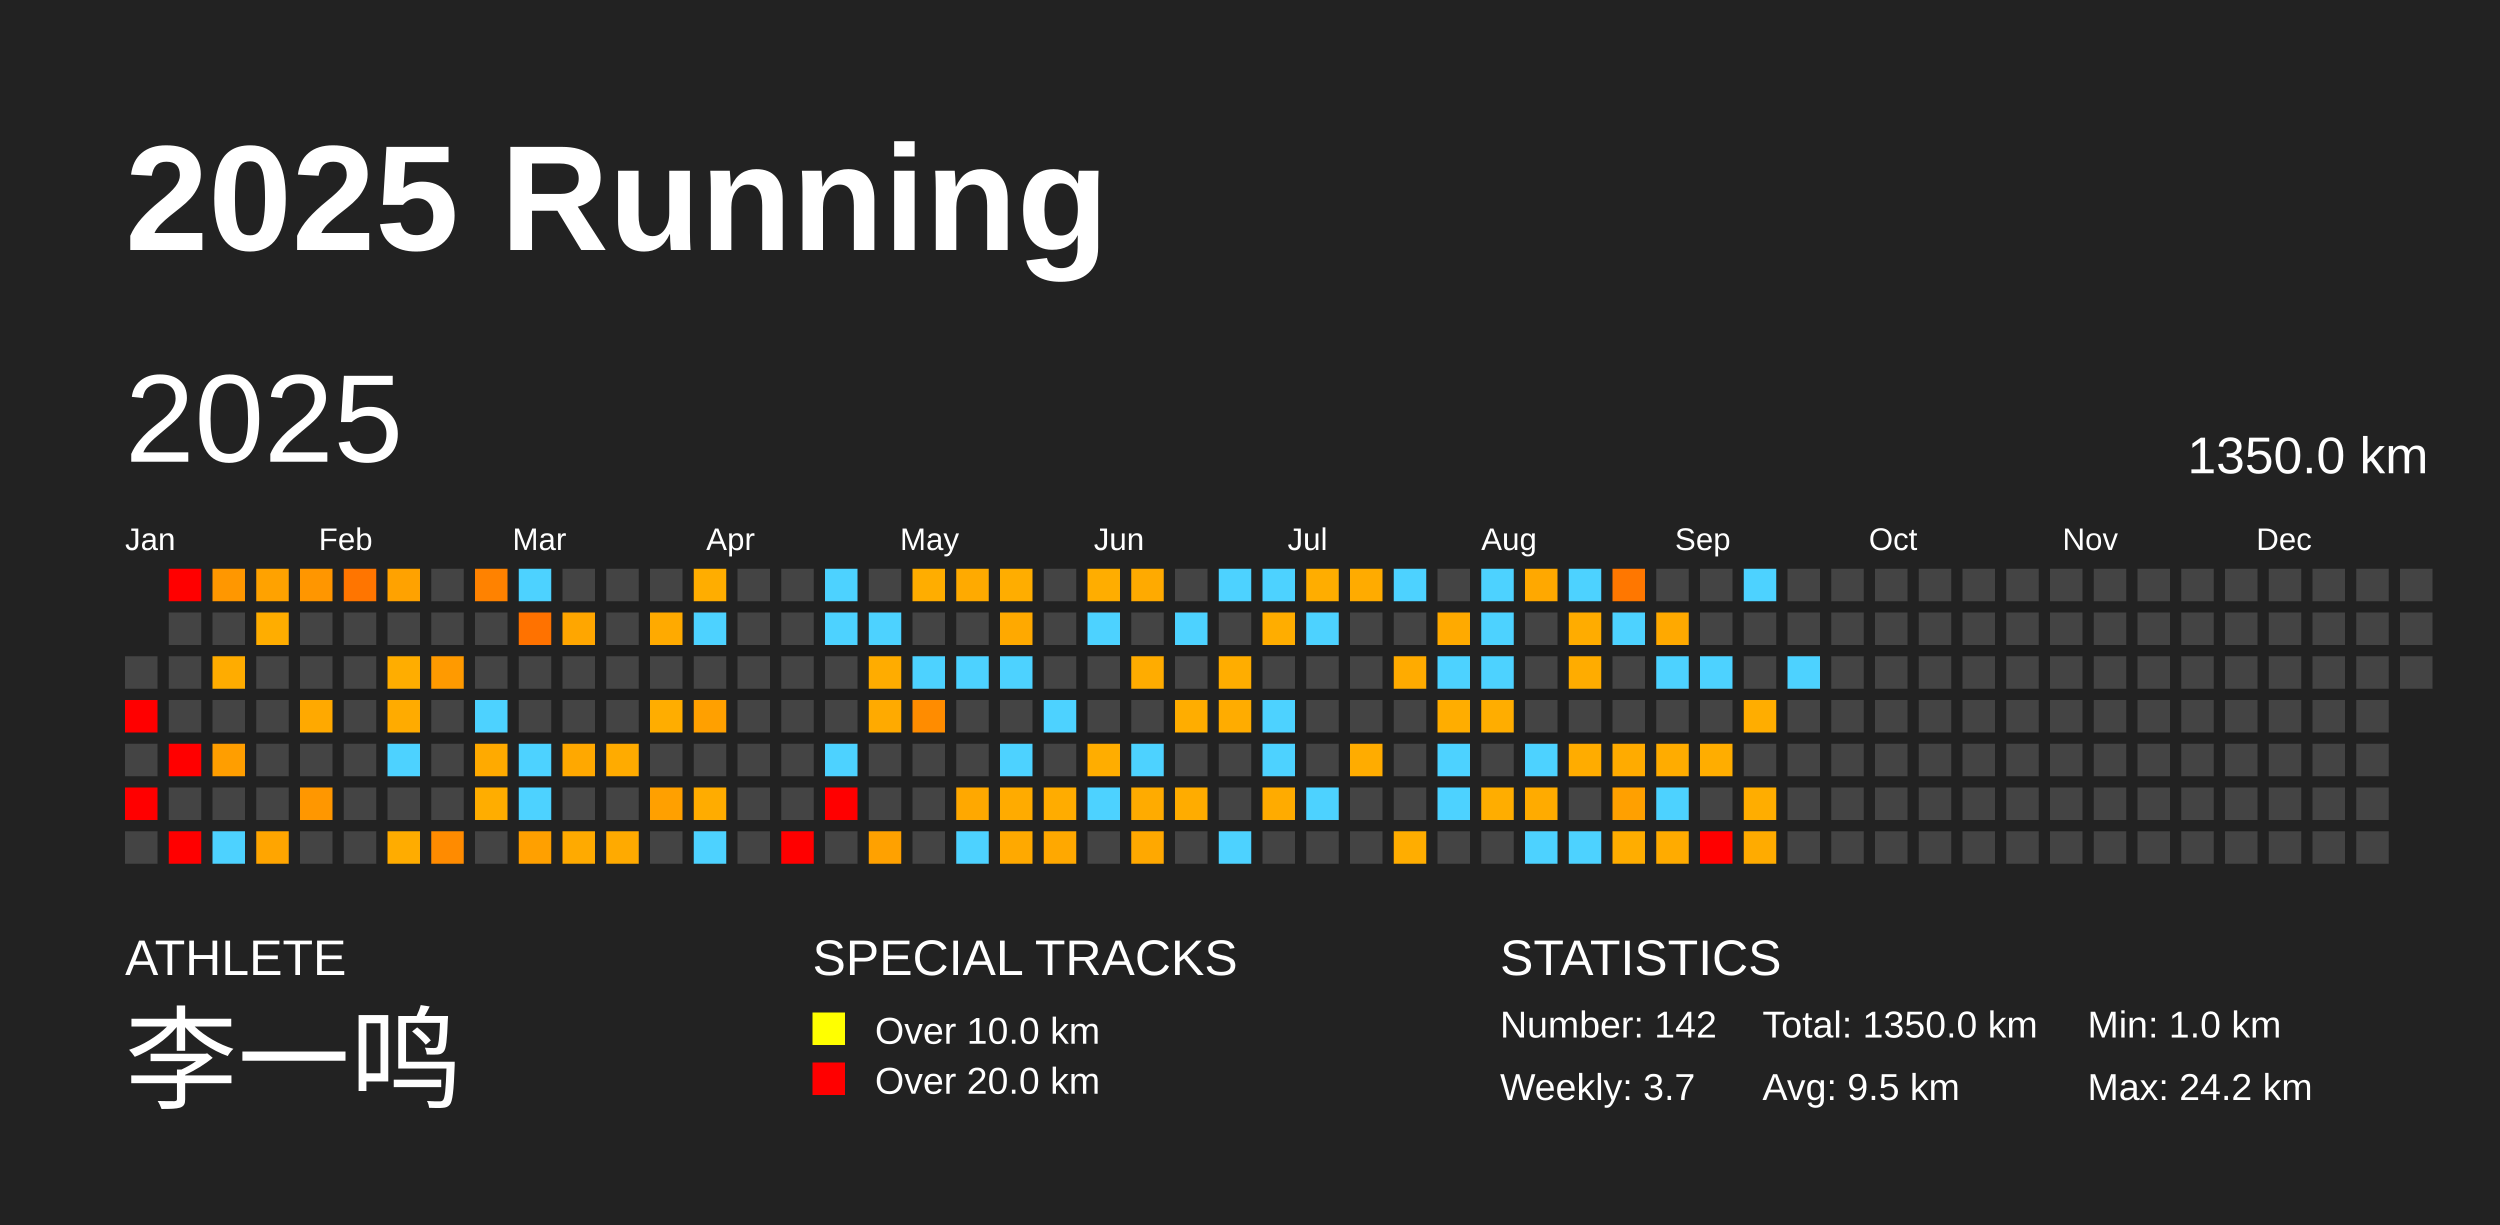
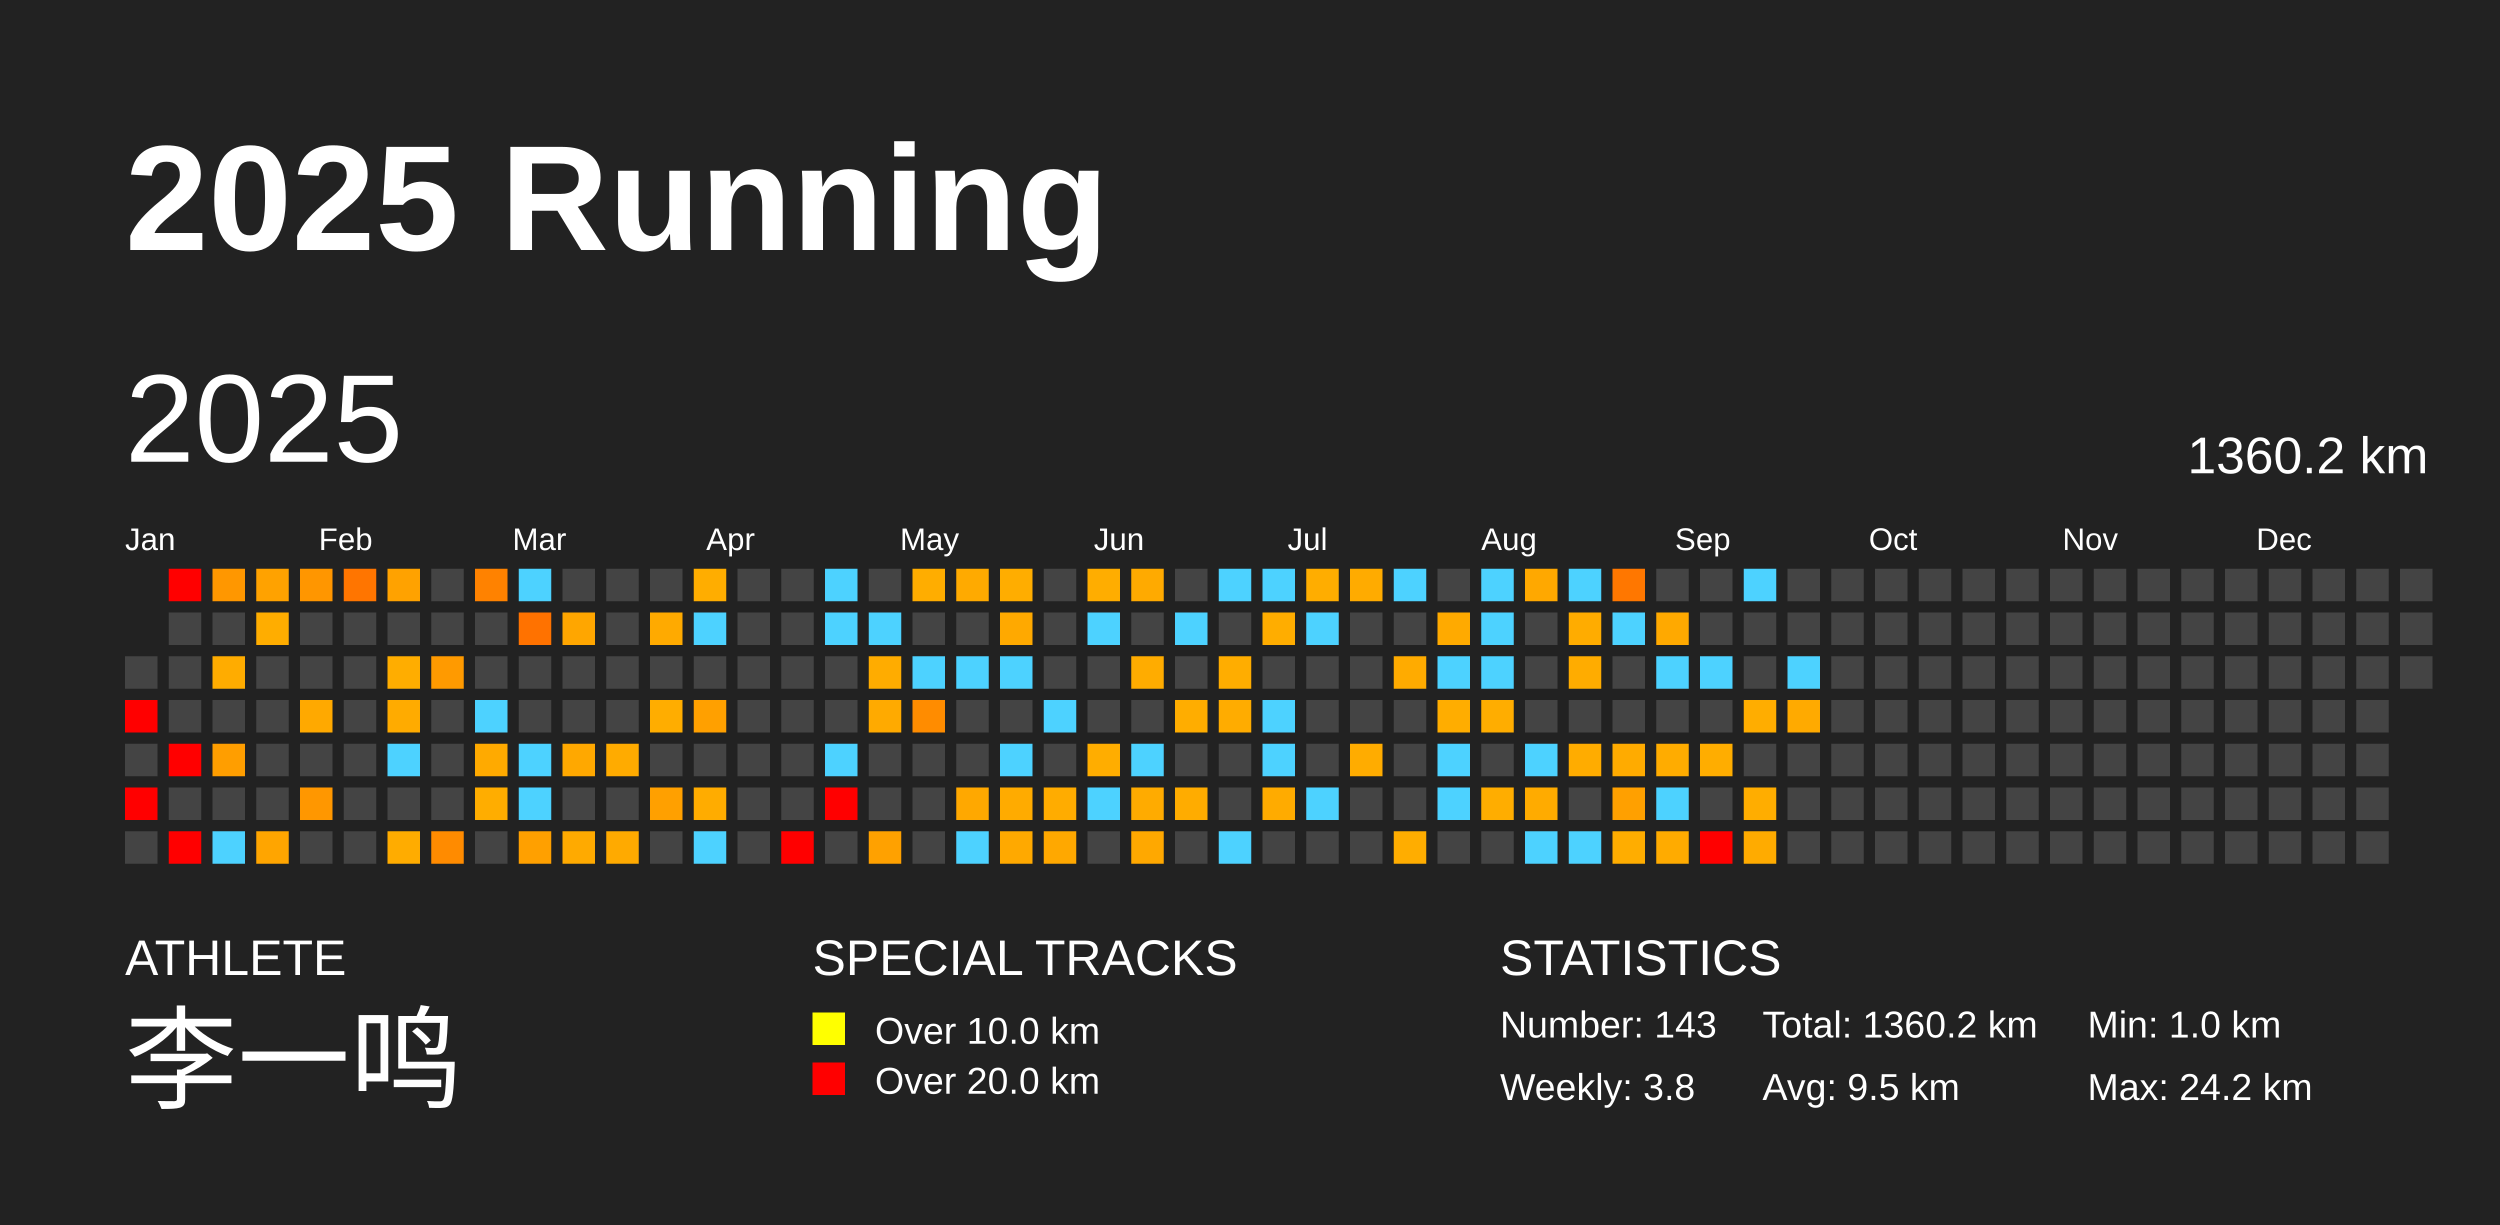
<svg xmlns="http://www.w3.org/2000/svg" baseProfile="full" height="98mm" version="1.1" viewBox="0,0,200,98" width="200mm">
  <defs />
  <rect fill="#222222" height="98" width="200" x="0" y="0" />
  <text fill="#FFFFFF" style="font-size:12px; font-family:Arial; font-weight:bold;" x="10" y="20">2025 Running</text>
  <text fill="#FFFFFF" style="font-size:4px; font-family:Arial" x="10" y="78">ATHLETE</text>
  <text fill="#FFFFFF" style="font-size:9px; font-family:Arial" x="10" y="88">李一鸣</text>
  <text fill="#FFFFFF" style="font-size:4px; font-family:Arial" x="65" y="78">SPECIAL TRACKS</text>
  <rect fill="yellow" height="2.6" width="2.6" x="65" y="81" />
  <text fill="#FFFFFF" style="font-size:3px; font-family:Arial" x="70" y="83.5">Over 10.0 km</text>
  <rect fill="red" height="2.6" width="2.6" x="65" y="85" />
  <text fill="#FFFFFF" style="font-size:3px; font-family:Arial" x="70" y="87.5">Over 20.0 km</text>
  <text fill="#FFFFFF" style="font-size:4px; font-family:Arial" x="120" y="78">STATISTICS</text>
-   <text fill="#FFFFFF" style="font-size:3px; font-family:Arial" x="120" y="83">Number: 142</text>
-   <text fill="#FFFFFF" style="font-size:3px; font-family:Arial" x="120" y="88">Weekly: 3.7</text>
-   <text fill="#FFFFFF" style="font-size:3px; font-family:Arial" x="141" y="83">Total: 1350.0 km</text>
+   <text fill="#FFFFFF" style="font-size:3px; font-family:Arial" x="120" y="83">Number: 143</text>
+   <text fill="#FFFFFF" style="font-size:3px; font-family:Arial" x="120" y="88">Weekly: 3.8</text>
+   <text fill="#FFFFFF" style="font-size:3px; font-family:Arial" x="141" y="83">Total: 1360.2 km</text>
  <text fill="#FFFFFF" style="font-size:3px; font-family:Arial" x="141" y="88">Avg: 9.5 km</text>
  <text fill="#FFFFFF" style="font-size:3px; font-family:Arial" x="167" y="83">Min: 1.0 km</text>
  <text fill="#FFFFFF" style="font-size:3px; font-family:Arial" x="167" y="88">Max: 24.2 km</text>
  <text dominant-baseline="hanging" fill="#FFFFFF" style="font-size:10.0px; font-family:Arial;" x="10" y="30">2025</text>
-   <text dominant-baseline="hanging" fill="#FFFFFF" style="font-size:4.125px; font-family:Arial;" x="175" y="35">1350.0 km</text>
+   <text dominant-baseline="hanging" fill="#FFFFFF" style="font-size:4.125px; font-family:Arial;" x="175" y="35">1360.2 km</text>
  <text fill="#FFFFFF" style="font-size:2.5px; font-family:Arial" x="10.0" y="44">Jan</text>
  <text fill="#FFFFFF" style="font-size:2.5px; font-family:Arial" x="25.5" y="44">Feb</text>
  <text fill="#FFFFFF" style="font-size:2.5px; font-family:Arial" x="41.0" y="44">Mar</text>
  <text fill="#FFFFFF" style="font-size:2.5px; font-family:Arial" x="56.5" y="44">Apr</text>
  <text fill="#FFFFFF" style="font-size:2.5px; font-family:Arial" x="72.0" y="44">May</text>
  <text fill="#FFFFFF" style="font-size:2.5px; font-family:Arial" x="87.5" y="44">Jun</text>
  <text fill="#FFFFFF" style="font-size:2.5px; font-family:Arial" x="103.0" y="44">Jul</text>
  <text fill="#FFFFFF" style="font-size:2.5px; font-family:Arial" x="118.5" y="44">Aug</text>
  <text fill="#FFFFFF" style="font-size:2.5px; font-family:Arial" x="134.0" y="44">Sep</text>
  <text fill="#FFFFFF" style="font-size:2.5px; font-family:Arial" x="149.5" y="44">Oct</text>
  <text fill="#FFFFFF" style="font-size:2.5px; font-family:Arial" x="165.0" y="44">Nov</text>
  <text fill="#FFFFFF" style="font-size:2.5px; font-family:Arial" x="180.5" y="44">Dec</text>
  <rect fill="#444444" height="2.6" width="2.6" x="10.0" y="52.5" />
  <rect fill="red" height="2.6" width="2.6" x="10.0" y="56.0" />
  <rect fill="#444444" height="2.6" width="2.6" x="10.0" y="59.5" />
  <rect fill="red" height="2.6" width="2.6" x="10.0" y="63.0" />
  <rect fill="#444444" height="2.6" width="2.6" x="10.0" y="66.5" />
  <rect fill="red" height="2.6" width="2.6" x="13.5" y="45.5" />
  <rect fill="#444444" height="2.6" width="2.6" x="13.5" y="49.0" />
  <rect fill="#444444" height="2.6" width="2.6" x="13.5" y="52.5" />
  <rect fill="#444444" height="2.6" width="2.6" x="13.5" y="56.0" />
  <rect fill="red" height="2.6" width="2.6" x="13.5" y="59.5" />
  <rect fill="#444444" height="2.6" width="2.6" x="13.5" y="63.0" />
  <rect fill="red" height="2.6" width="2.6" x="13.5" y="66.5" />
  <rect fill="#ff9700" height="2.6" width="2.6" x="17.0" y="45.5" />
  <rect fill="#444444" height="2.6" width="2.6" x="17.0" y="49.0" />
  <rect fill="#ffac00" height="2.6" width="2.6" x="17.0" y="52.5" />
  <rect fill="#444444" height="2.6" width="2.6" x="17.0" y="56.0" />
  <rect fill="#ff9e00" height="2.6" width="2.6" x="17.0" y="59.5" />
  <rect fill="#444444" height="2.6" width="2.6" x="17.0" y="63.0" />
  <rect fill="#4dd2ff" height="2.6" width="2.6" x="17.0" y="66.5" />
  <rect fill="#ffa200" height="2.6" width="2.6" x="20.5" y="45.5" />
  <rect fill="#ffad00" height="2.6" width="2.6" x="20.5" y="49.0" />
  <rect fill="#444444" height="2.6" width="2.6" x="20.5" y="52.5" />
  <rect fill="#444444" height="2.6" width="2.6" x="20.5" y="56.0" />
  <rect fill="#444444" height="2.6" width="2.6" x="20.5" y="59.5" />
  <rect fill="#444444" height="2.6" width="2.6" x="20.5" y="63.0" />
  <rect fill="#ffa500" height="2.6" width="2.6" x="20.5" y="66.5" />
  <rect fill="#ff9600" height="2.6" width="2.6" x="24.0" y="45.5" />
  <rect fill="#444444" height="2.6" width="2.6" x="24.0" y="49.0" />
  <rect fill="#444444" height="2.6" width="2.6" x="24.0" y="52.5" />
  <rect fill="#ffa900" height="2.6" width="2.6" x="24.0" y="56.0" />
  <rect fill="#444444" height="2.6" width="2.6" x="24.0" y="59.5" />
  <rect fill="#ff9700" height="2.6" width="2.6" x="24.0" y="63.0" />
  <rect fill="#444444" height="2.6" width="2.6" x="24.0" y="66.5" />
  <rect fill="#ff7500" height="2.6" width="2.6" x="27.5" y="45.5" />
  <rect fill="#444444" height="2.6" width="2.6" x="27.5" y="49.0" />
  <rect fill="#444444" height="2.6" width="2.6" x="27.5" y="52.5" />
  <rect fill="#444444" height="2.6" width="2.6" x="27.5" y="56.0" />
  <rect fill="#444444" height="2.6" width="2.6" x="27.5" y="59.5" />
  <rect fill="#444444" height="2.6" width="2.6" x="27.5" y="63.0" />
  <rect fill="#444444" height="2.6" width="2.6" x="27.5" y="66.5" />
  <rect fill="#ffa200" height="2.6" width="2.6" x="31.0" y="45.5" />
  <rect fill="#444444" height="2.6" width="2.6" x="31.0" y="49.0" />
  <rect fill="#ffad00" height="2.6" width="2.6" x="31.0" y="52.5" />
  <rect fill="#ffab00" height="2.6" width="2.6" x="31.0" y="56.0" />
  <rect fill="#4dd2ff" height="2.6" width="2.6" x="31.0" y="59.5" />
  <rect fill="#444444" height="2.6" width="2.6" x="31.0" y="63.0" />
  <rect fill="#ffac00" height="2.6" width="2.6" x="31.0" y="66.5" />
  <rect fill="#444444" height="2.6" width="2.6" x="34.5" y="45.5" />
  <rect fill="#444444" height="2.6" width="2.6" x="34.5" y="49.0" />
  <rect fill="#ff9a00" height="2.6" width="2.6" x="34.5" y="52.5" />
  <rect fill="#444444" height="2.6" width="2.6" x="34.5" y="56.0" />
  <rect fill="#444444" height="2.6" width="2.6" x="34.5" y="59.5" />
  <rect fill="#444444" height="2.6" width="2.6" x="34.5" y="63.0" />
  <rect fill="#ff8b00" height="2.6" width="2.6" x="34.5" y="66.5" />
  <rect fill="#ff8200" height="2.6" width="2.6" x="38.0" y="45.5" />
  <rect fill="#444444" height="2.6" width="2.6" x="38.0" y="49.0" />
  <rect fill="#444444" height="2.6" width="2.6" x="38.0" y="52.5" />
  <rect fill="#4dd2ff" height="2.6" width="2.6" x="38.0" y="56.0" />
  <rect fill="#ffaa00" height="2.6" width="2.6" x="38.0" y="59.5" />
  <rect fill="#ffad00" height="2.6" width="2.6" x="38.0" y="63.0" />
  <rect fill="#444444" height="2.6" width="2.6" x="38.0" y="66.5" />
  <rect fill="#4dd2ff" height="2.6" width="2.6" x="41.5" y="45.5" />
  <rect fill="#ff7200" height="2.6" width="2.6" x="41.5" y="49.0" />
  <rect fill="#444444" height="2.6" width="2.6" x="41.5" y="52.5" />
  <rect fill="#444444" height="2.6" width="2.6" x="41.5" y="56.0" />
  <rect fill="#4dd2ff" height="2.6" width="2.6" x="41.5" y="59.5" />
  <rect fill="#4dd2ff" height="2.6" width="2.6" x="41.5" y="63.0" />
  <rect fill="#ffa000" height="2.6" width="2.6" x="41.5" y="66.5" />
  <rect fill="#444444" height="2.6" width="2.6" x="45.0" y="45.5" />
  <rect fill="#ffa600" height="2.6" width="2.6" x="45.0" y="49.0" />
  <rect fill="#444444" height="2.6" width="2.6" x="45.0" y="52.5" />
  <rect fill="#444444" height="2.6" width="2.6" x="45.0" y="56.0" />
  <rect fill="#ffa800" height="2.6" width="2.6" x="45.0" y="59.5" />
  <rect fill="#444444" height="2.6" width="2.6" x="45.0" y="63.0" />
  <rect fill="#ffaa00" height="2.6" width="2.6" x="45.0" y="66.5" />
  <rect fill="#444444" height="2.6" width="2.6" x="48.5" y="45.5" />
  <rect fill="#444444" height="2.6" width="2.6" x="48.5" y="49.0" />
  <rect fill="#444444" height="2.6" width="2.6" x="48.5" y="52.5" />
  <rect fill="#444444" height="2.6" width="2.6" x="48.5" y="56.0" />
  <rect fill="#ffab00" height="2.6" width="2.6" x="48.5" y="59.5" />
  <rect fill="#444444" height="2.6" width="2.6" x="48.5" y="63.0" />
  <rect fill="#ffaa00" height="2.6" width="2.6" x="48.5" y="66.5" />
  <rect fill="#444444" height="2.6" width="2.6" x="52.0" y="45.5" />
  <rect fill="#ffaa00" height="2.6" width="2.6" x="52.0" y="49.0" />
  <rect fill="#444444" height="2.6" width="2.6" x="52.0" y="52.5" />
  <rect fill="#ffad00" height="2.6" width="2.6" x="52.0" y="56.0" />
  <rect fill="#444444" height="2.6" width="2.6" x="52.0" y="59.5" />
  <rect fill="#ffa000" height="2.6" width="2.6" x="52.0" y="63.0" />
  <rect fill="#444444" height="2.6" width="2.6" x="52.0" y="66.5" />
  <rect fill="#ffad00" height="2.6" width="2.6" x="55.5" y="45.5" />
  <rect fill="#4dd2ff" height="2.6" width="2.6" x="55.5" y="49.0" />
  <rect fill="#444444" height="2.6" width="2.6" x="55.5" y="52.5" />
  <rect fill="#ffa000" height="2.6" width="2.6" x="55.5" y="56.0" />
  <rect fill="#444444" height="2.6" width="2.6" x="55.5" y="59.5" />
  <rect fill="#ffac00" height="2.6" width="2.6" x="55.5" y="63.0" />
  <rect fill="#4dd2ff" height="2.6" width="2.6" x="55.5" y="66.5" />
  <rect fill="#444444" height="2.6" width="2.6" x="59.0" y="45.5" />
  <rect fill="#444444" height="2.6" width="2.6" x="59.0" y="49.0" />
  <rect fill="#444444" height="2.6" width="2.6" x="59.0" y="52.5" />
  <rect fill="#444444" height="2.6" width="2.6" x="59.0" y="56.0" />
  <rect fill="#444444" height="2.6" width="2.6" x="59.0" y="59.5" />
  <rect fill="#444444" height="2.6" width="2.6" x="59.0" y="63.0" />
  <rect fill="#444444" height="2.6" width="2.6" x="59.0" y="66.5" />
  <rect fill="#444444" height="2.6" width="2.6" x="62.5" y="45.5" />
  <rect fill="#444444" height="2.6" width="2.6" x="62.5" y="49.0" />
  <rect fill="#444444" height="2.6" width="2.6" x="62.5" y="52.5" />
  <rect fill="#444444" height="2.6" width="2.6" x="62.5" y="56.0" />
  <rect fill="#444444" height="2.6" width="2.6" x="62.5" y="59.5" />
  <rect fill="#444444" height="2.6" width="2.6" x="62.5" y="63.0" />
  <rect fill="red" height="2.6" width="2.6" x="62.5" y="66.5" />
  <rect fill="#4dd2ff" height="2.6" width="2.6" x="66.0" y="45.5" />
  <rect fill="#4dd2ff" height="2.6" width="2.6" x="66.0" y="49.0" />
  <rect fill="#444444" height="2.6" width="2.6" x="66.0" y="52.5" />
  <rect fill="#444444" height="2.6" width="2.6" x="66.0" y="56.0" />
  <rect fill="#4dd2ff" height="2.6" width="2.6" x="66.0" y="59.5" />
  <rect fill="red" height="2.6" width="2.6" x="66.0" y="63.0" />
  <rect fill="#444444" height="2.6" width="2.6" x="66.0" y="66.5" />
  <rect fill="#444444" height="2.6" width="2.6" x="69.5" y="45.5" />
  <rect fill="#4dd2ff" height="2.6" width="2.6" x="69.5" y="49.0" />
  <rect fill="#ffac00" height="2.6" width="2.6" x="69.5" y="52.5" />
  <rect fill="#ffaa00" height="2.6" width="2.6" x="69.5" y="56.0" />
  <rect fill="#444444" height="2.6" width="2.6" x="69.5" y="59.5" />
  <rect fill="#444444" height="2.6" width="2.6" x="69.5" y="63.0" />
  <rect fill="#ffa100" height="2.6" width="2.6" x="69.5" y="66.5" />
  <rect fill="#ffad00" height="2.6" width="2.6" x="73.0" y="45.5" />
  <rect fill="#444444" height="2.6" width="2.6" x="73.0" y="49.0" />
  <rect fill="#4dd2ff" height="2.6" width="2.6" x="73.0" y="52.5" />
  <rect fill="#ff8c00" height="2.6" width="2.6" x="73.0" y="56.0" />
  <rect fill="#444444" height="2.6" width="2.6" x="73.0" y="59.5" />
  <rect fill="#444444" height="2.6" width="2.6" x="73.0" y="63.0" />
  <rect fill="#444444" height="2.6" width="2.6" x="73.0" y="66.5" />
  <rect fill="#ffaa00" height="2.6" width="2.6" x="76.5" y="45.5" />
  <rect fill="#444444" height="2.6" width="2.6" x="76.5" y="49.0" />
  <rect fill="#4dd2ff" height="2.6" width="2.6" x="76.5" y="52.5" />
  <rect fill="#444444" height="2.6" width="2.6" x="76.5" y="56.0" />
  <rect fill="#444444" height="2.6" width="2.6" x="76.5" y="59.5" />
  <rect fill="#ffa800" height="2.6" width="2.6" x="76.5" y="63.0" />
  <rect fill="#4dd2ff" height="2.6" width="2.6" x="76.5" y="66.5" />
  <rect fill="#ffad00" height="2.6" width="2.6" x="80.0" y="45.5" />
  <rect fill="#ffa900" height="2.6" width="2.6" x="80.0" y="49.0" />
  <rect fill="#4dd2ff" height="2.6" width="2.6" x="80.0" y="52.5" />
  <rect fill="#444444" height="2.6" width="2.6" x="80.0" y="56.0" />
  <rect fill="#4dd2ff" height="2.6" width="2.6" x="80.0" y="59.5" />
  <rect fill="#ffab00" height="2.6" width="2.6" x="80.0" y="63.0" />
  <rect fill="#ffa900" height="2.6" width="2.6" x="80.0" y="66.5" />
  <rect fill="#444444" height="2.6" width="2.6" x="83.5" y="45.5" />
  <rect fill="#444444" height="2.6" width="2.6" x="83.5" y="49.0" />
  <rect fill="#444444" height="2.6" width="2.6" x="83.5" y="52.5" />
  <rect fill="#4dd2ff" height="2.6" width="2.6" x="83.5" y="56.0" />
  <rect fill="#444444" height="2.6" width="2.6" x="83.5" y="59.5" />
  <rect fill="#ffac00" height="2.6" width="2.6" x="83.5" y="63.0" />
  <rect fill="#ffa800" height="2.6" width="2.6" x="83.5" y="66.5" />
  <rect fill="#ffad00" height="2.6" width="2.6" x="87.0" y="45.5" />
  <rect fill="#4dd2ff" height="2.6" width="2.6" x="87.0" y="49.0" />
  <rect fill="#444444" height="2.6" width="2.6" x="87.0" y="52.5" />
  <rect fill="#444444" height="2.6" width="2.6" x="87.0" y="56.0" />
  <rect fill="#ffad00" height="2.6" width="2.6" x="87.0" y="59.5" />
  <rect fill="#4dd2ff" height="2.6" width="2.6" x="87.0" y="63.0" />
  <rect fill="#444444" height="2.6" width="2.6" x="87.0" y="66.5" />
  <rect fill="#ffaa00" height="2.6" width="2.6" x="90.5" y="45.5" />
  <rect fill="#444444" height="2.6" width="2.6" x="90.5" y="49.0" />
  <rect fill="#ffac00" height="2.6" width="2.6" x="90.5" y="52.5" />
  <rect fill="#444444" height="2.6" width="2.6" x="90.5" y="56.0" />
  <rect fill="#4dd2ff" height="2.6" width="2.6" x="90.5" y="59.5" />
  <rect fill="#ffab00" height="2.6" width="2.6" x="90.5" y="63.0" />
  <rect fill="#ffa800" height="2.6" width="2.6" x="90.5" y="66.5" />
  <rect fill="#444444" height="2.6" width="2.6" x="94.0" y="45.5" />
  <rect fill="#4dd2ff" height="2.6" width="2.6" x="94.0" y="49.0" />
  <rect fill="#444444" height="2.6" width="2.6" x="94.0" y="52.5" />
  <rect fill="#ffad00" height="2.6" width="2.6" x="94.0" y="56.0" />
  <rect fill="#444444" height="2.6" width="2.6" x="94.0" y="59.5" />
  <rect fill="#ffac00" height="2.6" width="2.6" x="94.0" y="63.0" />
  <rect fill="#444444" height="2.6" width="2.6" x="94.0" y="66.5" />
  <rect fill="#4dd2ff" height="2.6" width="2.6" x="97.5" y="45.5" />
  <rect fill="#444444" height="2.6" width="2.6" x="97.5" y="49.0" />
  <rect fill="#ffad00" height="2.6" width="2.6" x="97.5" y="52.5" />
  <rect fill="#ffac00" height="2.6" width="2.6" x="97.5" y="56.0" />
  <rect fill="#444444" height="2.6" width="2.6" x="97.5" y="59.5" />
  <rect fill="#444444" height="2.6" width="2.6" x="97.5" y="63.0" />
  <rect fill="#4dd2ff" height="2.6" width="2.6" x="97.5" y="66.5" />
  <rect fill="#4dd2ff" height="2.6" width="2.6" x="101.0" y="45.5" />
  <rect fill="#ffad00" height="2.6" width="2.6" x="101.0" y="49.0" />
  <rect fill="#444444" height="2.6" width="2.6" x="101.0" y="52.5" />
  <rect fill="#4dd2ff" height="2.6" width="2.6" x="101.0" y="56.0" />
  <rect fill="#4dd2ff" height="2.6" width="2.6" x="101.0" y="59.5" />
  <rect fill="#ffab00" height="2.6" width="2.6" x="101.0" y="63.0" />
  <rect fill="#444444" height="2.6" width="2.6" x="101.0" y="66.5" />
  <rect fill="#ffad00" height="2.6" width="2.6" x="104.5" y="45.5" />
  <rect fill="#4dd2ff" height="2.6" width="2.6" x="104.5" y="49.0" />
  <rect fill="#444444" height="2.6" width="2.6" x="104.5" y="52.5" />
  <rect fill="#444444" height="2.6" width="2.6" x="104.5" y="56.0" />
  <rect fill="#444444" height="2.6" width="2.6" x="104.5" y="59.5" />
  <rect fill="#4dd2ff" height="2.6" width="2.6" x="104.5" y="63.0" />
  <rect fill="#444444" height="2.6" width="2.6" x="104.5" y="66.5" />
  <rect fill="#ffab00" height="2.6" width="2.6" x="108.0" y="45.5" />
  <rect fill="#444444" height="2.6" width="2.6" x="108.0" y="49.0" />
  <rect fill="#444444" height="2.6" width="2.6" x="108.0" y="52.5" />
  <rect fill="#444444" height="2.6" width="2.6" x="108.0" y="56.0" />
  <rect fill="#ffac00" height="2.6" width="2.6" x="108.0" y="59.5" />
  <rect fill="#444444" height="2.6" width="2.6" x="108.0" y="63.0" />
  <rect fill="#444444" height="2.6" width="2.6" x="108.0" y="66.5" />
  <rect fill="#4dd2ff" height="2.6" width="2.6" x="111.5" y="45.5" />
  <rect fill="#444444" height="2.6" width="2.6" x="111.5" y="49.0" />
  <rect fill="#ffab00" height="2.6" width="2.6" x="111.5" y="52.5" />
  <rect fill="#444444" height="2.6" width="2.6" x="111.5" y="56.0" />
  <rect fill="#444444" height="2.6" width="2.6" x="111.5" y="59.5" />
  <rect fill="#444444" height="2.6" width="2.6" x="111.5" y="63.0" />
  <rect fill="#ffad00" height="2.6" width="2.6" x="111.5" y="66.5" />
  <rect fill="#444444" height="2.6" width="2.6" x="115.0" y="45.5" />
  <rect fill="#ffaa00" height="2.6" width="2.6" x="115.0" y="49.0" />
  <rect fill="#4dd2ff" height="2.6" width="2.6" x="115.0" y="52.5" />
  <rect fill="#ffad00" height="2.6" width="2.6" x="115.0" y="56.0" />
  <rect fill="#4dd2ff" height="2.6" width="2.6" x="115.0" y="59.5" />
  <rect fill="#4dd2ff" height="2.6" width="2.6" x="115.0" y="63.0" />
  <rect fill="#444444" height="2.6" width="2.6" x="115.0" y="66.5" />
  <rect fill="#4dd2ff" height="2.6" width="2.6" x="118.5" y="45.5" />
  <rect fill="#4dd2ff" height="2.6" width="2.6" x="118.5" y="49.0" />
  <rect fill="#4dd2ff" height="2.6" width="2.6" x="118.5" y="52.5" />
  <rect fill="#ffad00" height="2.6" width="2.6" x="118.5" y="56.0" />
  <rect fill="#444444" height="2.6" width="2.6" x="118.5" y="59.5" />
  <rect fill="#ffad00" height="2.6" width="2.6" x="118.5" y="63.0" />
  <rect fill="#444444" height="2.6" width="2.6" x="118.5" y="66.5" />
  <rect fill="#ffa800" height="2.6" width="2.6" x="122.0" y="45.5" />
  <rect fill="#444444" height="2.6" width="2.6" x="122.0" y="49.0" />
  <rect fill="#444444" height="2.6" width="2.6" x="122.0" y="52.5" />
  <rect fill="#444444" height="2.6" width="2.6" x="122.0" y="56.0" />
  <rect fill="#4dd2ff" height="2.6" width="2.6" x="122.0" y="59.5" />
  <rect fill="#ffab00" height="2.6" width="2.6" x="122.0" y="63.0" />
  <rect fill="#4dd2ff" height="2.6" width="2.6" x="122.0" y="66.5" />
  <rect fill="#4dd2ff" height="2.6" width="2.6" x="125.5" y="45.5" />
  <rect fill="#ffac00" height="2.6" width="2.6" x="125.5" y="49.0" />
  <rect fill="#ffac00" height="2.6" width="2.6" x="125.5" y="52.5" />
  <rect fill="#444444" height="2.6" width="2.6" x="125.5" y="56.0" />
  <rect fill="#ffac00" height="2.6" width="2.6" x="125.5" y="59.5" />
  <rect fill="#444444" height="2.6" width="2.6" x="125.5" y="63.0" />
  <rect fill="#4dd2ff" height="2.6" width="2.6" x="125.5" y="66.5" />
  <rect fill="#ff7700" height="2.6" width="2.6" x="129.0" y="45.5" />
  <rect fill="#4dd2ff" height="2.6" width="2.6" x="129.0" y="49.0" />
  <rect fill="#444444" height="2.6" width="2.6" x="129.0" y="52.5" />
  <rect fill="#444444" height="2.6" width="2.6" x="129.0" y="56.0" />
  <rect fill="#ffab00" height="2.6" width="2.6" x="129.0" y="59.5" />
  <rect fill="#ffa000" height="2.6" width="2.6" x="129.0" y="63.0" />
  <rect fill="#ffad00" height="2.6" width="2.6" x="129.0" y="66.5" />
  <rect fill="#444444" height="2.6" width="2.6" x="132.5" y="45.5" />
  <rect fill="#ffa900" height="2.6" width="2.6" x="132.5" y="49.0" />
  <rect fill="#4dd2ff" height="2.6" width="2.6" x="132.5" y="52.5" />
  <rect fill="#444444" height="2.6" width="2.6" x="132.5" y="56.0" />
  <rect fill="#ffac00" height="2.6" width="2.6" x="132.5" y="59.5" />
  <rect fill="#4dd2ff" height="2.6" width="2.6" x="132.5" y="63.0" />
  <rect fill="#ffab00" height="2.6" width="2.6" x="132.5" y="66.5" />
  <rect fill="#444444" height="2.6" width="2.6" x="136.0" y="45.5" />
  <rect fill="#444444" height="2.6" width="2.6" x="136.0" y="49.0" />
  <rect fill="#4dd2ff" height="2.6" width="2.6" x="136.0" y="52.5" />
  <rect fill="#444444" height="2.6" width="2.6" x="136.0" y="56.0" />
  <rect fill="#ffad00" height="2.6" width="2.6" x="136.0" y="59.5" />
  <rect fill="#444444" height="2.6" width="2.6" x="136.0" y="63.0" />
  <rect fill="red" height="2.6" width="2.6" x="136.0" y="66.5" />
  <rect fill="#4dd2ff" height="2.6" width="2.6" x="139.5" y="45.5" />
  <rect fill="#444444" height="2.6" width="2.6" x="139.5" y="49.0" />
  <rect fill="#444444" height="2.6" width="2.6" x="139.5" y="52.5" />
  <rect fill="#ffad00" height="2.6" width="2.6" x="139.5" y="56.0" />
  <rect fill="#444444" height="2.6" width="2.6" x="139.5" y="59.5" />
  <rect fill="#ffad00" height="2.6" width="2.6" x="139.5" y="63.0" />
  <rect fill="#ffab00" height="2.6" width="2.6" x="139.5" y="66.5" />
  <rect fill="#444444" height="2.6" width="2.6" x="143.0" y="45.5" />
  <rect fill="#444444" height="2.6" width="2.6" x="143.0" y="49.0" />
  <rect fill="#4dd2ff" height="2.6" width="2.6" x="143.0" y="52.5" />
-   <rect fill="#444444" height="2.6" width="2.6" x="143.0" y="56.0" />
+   <rect fill="#ffaa00" height="2.6" width="2.6" x="143.0" y="56.0" />
  <rect fill="#444444" height="2.6" width="2.6" x="143.0" y="59.5" />
  <rect fill="#444444" height="2.6" width="2.6" x="143.0" y="63.0" />
  <rect fill="#444444" height="2.6" width="2.6" x="143.0" y="66.5" />
  <rect fill="#444444" height="2.6" width="2.6" x="146.5" y="45.5" />
  <rect fill="#444444" height="2.6" width="2.6" x="146.5" y="49.0" />
  <rect fill="#444444" height="2.6" width="2.6" x="146.5" y="52.5" />
  <rect fill="#444444" height="2.6" width="2.6" x="146.5" y="56.0" />
  <rect fill="#444444" height="2.6" width="2.6" x="146.5" y="59.5" />
  <rect fill="#444444" height="2.6" width="2.6" x="146.5" y="63.0" />
  <rect fill="#444444" height="2.6" width="2.6" x="146.5" y="66.5" />
  <rect fill="#444444" height="2.6" width="2.6" x="150.0" y="45.5" />
  <rect fill="#444444" height="2.6" width="2.6" x="150.0" y="49.0" />
  <rect fill="#444444" height="2.6" width="2.6" x="150.0" y="52.5" />
  <rect fill="#444444" height="2.6" width="2.6" x="150.0" y="56.0" />
  <rect fill="#444444" height="2.6" width="2.6" x="150.0" y="59.5" />
  <rect fill="#444444" height="2.6" width="2.6" x="150.0" y="63.0" />
  <rect fill="#444444" height="2.6" width="2.6" x="150.0" y="66.5" />
  <rect fill="#444444" height="2.6" width="2.6" x="153.5" y="45.5" />
  <rect fill="#444444" height="2.6" width="2.6" x="153.5" y="49.0" />
  <rect fill="#444444" height="2.6" width="2.6" x="153.5" y="52.5" />
  <rect fill="#444444" height="2.6" width="2.6" x="153.5" y="56.0" />
  <rect fill="#444444" height="2.6" width="2.6" x="153.5" y="59.5" />
  <rect fill="#444444" height="2.6" width="2.6" x="153.5" y="63.0" />
  <rect fill="#444444" height="2.6" width="2.6" x="153.5" y="66.5" />
  <rect fill="#444444" height="2.6" width="2.6" x="157.0" y="45.5" />
  <rect fill="#444444" height="2.6" width="2.6" x="157.0" y="49.0" />
  <rect fill="#444444" height="2.6" width="2.6" x="157.0" y="52.5" />
  <rect fill="#444444" height="2.6" width="2.6" x="157.0" y="56.0" />
  <rect fill="#444444" height="2.6" width="2.6" x="157.0" y="59.5" />
  <rect fill="#444444" height="2.6" width="2.6" x="157.0" y="63.0" />
  <rect fill="#444444" height="2.6" width="2.6" x="157.0" y="66.5" />
  <rect fill="#444444" height="2.6" width="2.6" x="160.5" y="45.5" />
  <rect fill="#444444" height="2.6" width="2.6" x="160.5" y="49.0" />
  <rect fill="#444444" height="2.6" width="2.6" x="160.5" y="52.5" />
  <rect fill="#444444" height="2.6" width="2.6" x="160.5" y="56.0" />
  <rect fill="#444444" height="2.6" width="2.6" x="160.5" y="59.5" />
  <rect fill="#444444" height="2.6" width="2.6" x="160.5" y="63.0" />
  <rect fill="#444444" height="2.6" width="2.6" x="160.5" y="66.5" />
  <rect fill="#444444" height="2.6" width="2.6" x="164.0" y="45.5" />
  <rect fill="#444444" height="2.6" width="2.6" x="164.0" y="49.0" />
  <rect fill="#444444" height="2.6" width="2.6" x="164.0" y="52.5" />
  <rect fill="#444444" height="2.6" width="2.6" x="164.0" y="56.0" />
  <rect fill="#444444" height="2.6" width="2.6" x="164.0" y="59.5" />
  <rect fill="#444444" height="2.6" width="2.6" x="164.0" y="63.0" />
  <rect fill="#444444" height="2.6" width="2.6" x="164.0" y="66.5" />
  <rect fill="#444444" height="2.6" width="2.6" x="167.5" y="45.5" />
  <rect fill="#444444" height="2.6" width="2.6" x="167.5" y="49.0" />
  <rect fill="#444444" height="2.6" width="2.6" x="167.5" y="52.5" />
  <rect fill="#444444" height="2.6" width="2.6" x="167.5" y="56.0" />
  <rect fill="#444444" height="2.6" width="2.6" x="167.5" y="59.5" />
  <rect fill="#444444" height="2.6" width="2.6" x="167.5" y="63.0" />
  <rect fill="#444444" height="2.6" width="2.6" x="167.5" y="66.5" />
  <rect fill="#444444" height="2.6" width="2.6" x="171.0" y="45.5" />
  <rect fill="#444444" height="2.6" width="2.6" x="171.0" y="49.0" />
  <rect fill="#444444" height="2.6" width="2.6" x="171.0" y="52.5" />
  <rect fill="#444444" height="2.6" width="2.6" x="171.0" y="56.0" />
  <rect fill="#444444" height="2.6" width="2.6" x="171.0" y="59.5" />
  <rect fill="#444444" height="2.6" width="2.6" x="171.0" y="63.0" />
  <rect fill="#444444" height="2.6" width="2.6" x="171.0" y="66.5" />
  <rect fill="#444444" height="2.6" width="2.6" x="174.5" y="45.5" />
  <rect fill="#444444" height="2.6" width="2.6" x="174.5" y="49.0" />
  <rect fill="#444444" height="2.6" width="2.6" x="174.5" y="52.5" />
  <rect fill="#444444" height="2.6" width="2.6" x="174.5" y="56.0" />
  <rect fill="#444444" height="2.6" width="2.6" x="174.5" y="59.5" />
  <rect fill="#444444" height="2.6" width="2.6" x="174.5" y="63.0" />
  <rect fill="#444444" height="2.6" width="2.6" x="174.5" y="66.5" />
  <rect fill="#444444" height="2.6" width="2.6" x="178.0" y="45.5" />
  <rect fill="#444444" height="2.6" width="2.6" x="178.0" y="49.0" />
  <rect fill="#444444" height="2.6" width="2.6" x="178.0" y="52.5" />
  <rect fill="#444444" height="2.6" width="2.6" x="178.0" y="56.0" />
  <rect fill="#444444" height="2.6" width="2.6" x="178.0" y="59.5" />
  <rect fill="#444444" height="2.6" width="2.6" x="178.0" y="63.0" />
  <rect fill="#444444" height="2.6" width="2.6" x="178.0" y="66.5" />
  <rect fill="#444444" height="2.6" width="2.6" x="181.5" y="45.5" />
  <rect fill="#444444" height="2.6" width="2.6" x="181.5" y="49.0" />
  <rect fill="#444444" height="2.6" width="2.6" x="181.5" y="52.5" />
  <rect fill="#444444" height="2.6" width="2.6" x="181.5" y="56.0" />
  <rect fill="#444444" height="2.6" width="2.6" x="181.5" y="59.5" />
  <rect fill="#444444" height="2.6" width="2.6" x="181.5" y="63.0" />
  <rect fill="#444444" height="2.6" width="2.6" x="181.5" y="66.5" />
  <rect fill="#444444" height="2.6" width="2.6" x="185.0" y="45.5" />
  <rect fill="#444444" height="2.6" width="2.6" x="185.0" y="49.0" />
  <rect fill="#444444" height="2.6" width="2.6" x="185.0" y="52.5" />
  <rect fill="#444444" height="2.6" width="2.6" x="185.0" y="56.0" />
  <rect fill="#444444" height="2.6" width="2.6" x="185.0" y="59.5" />
  <rect fill="#444444" height="2.6" width="2.6" x="185.0" y="63.0" />
  <rect fill="#444444" height="2.6" width="2.6" x="185.0" y="66.5" />
  <rect fill="#444444" height="2.6" width="2.6" x="188.5" y="45.5" />
  <rect fill="#444444" height="2.6" width="2.6" x="188.5" y="49.0" />
  <rect fill="#444444" height="2.6" width="2.6" x="188.5" y="52.5" />
  <rect fill="#444444" height="2.6" width="2.6" x="188.5" y="56.0" />
  <rect fill="#444444" height="2.6" width="2.6" x="188.5" y="59.5" />
  <rect fill="#444444" height="2.6" width="2.6" x="188.5" y="63.0" />
  <rect fill="#444444" height="2.6" width="2.6" x="188.5" y="66.5" />
  <rect fill="#444444" height="2.6" width="2.6" x="192.0" y="45.5" />
  <rect fill="#444444" height="2.6" width="2.6" x="192.0" y="49.0" />
  <rect fill="#444444" height="2.6" width="2.6" x="192.0" y="52.5" />
</svg>
